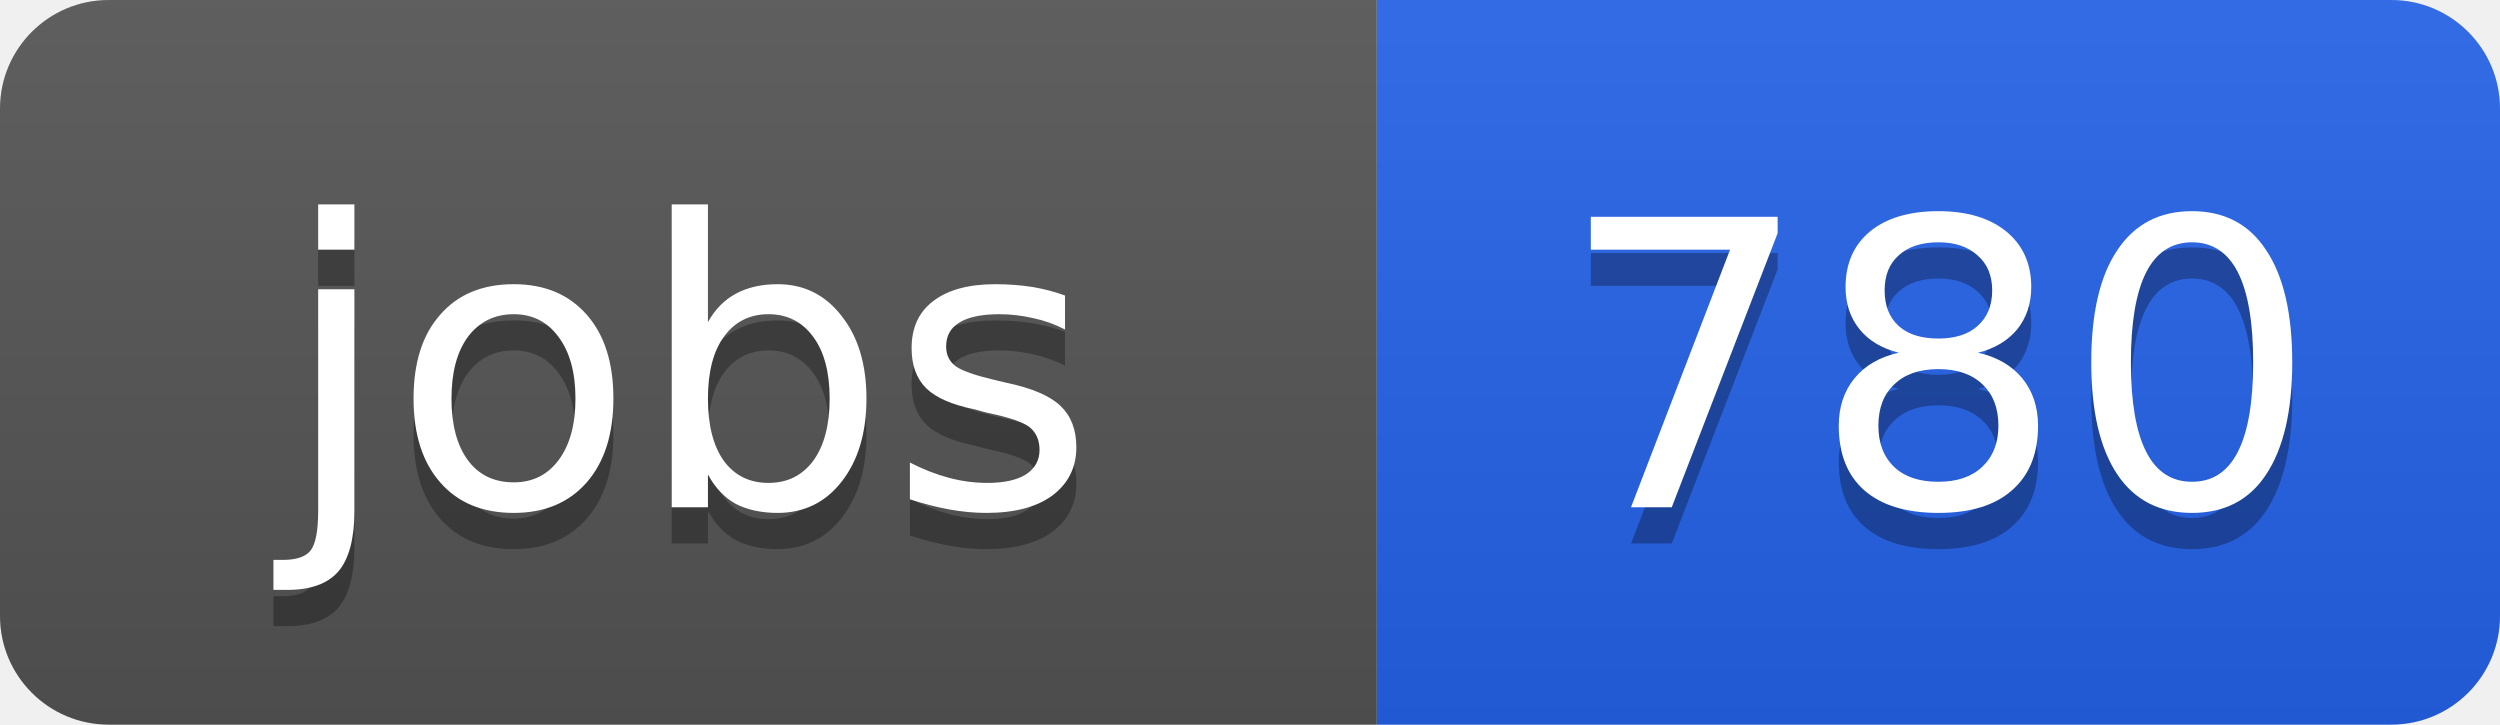
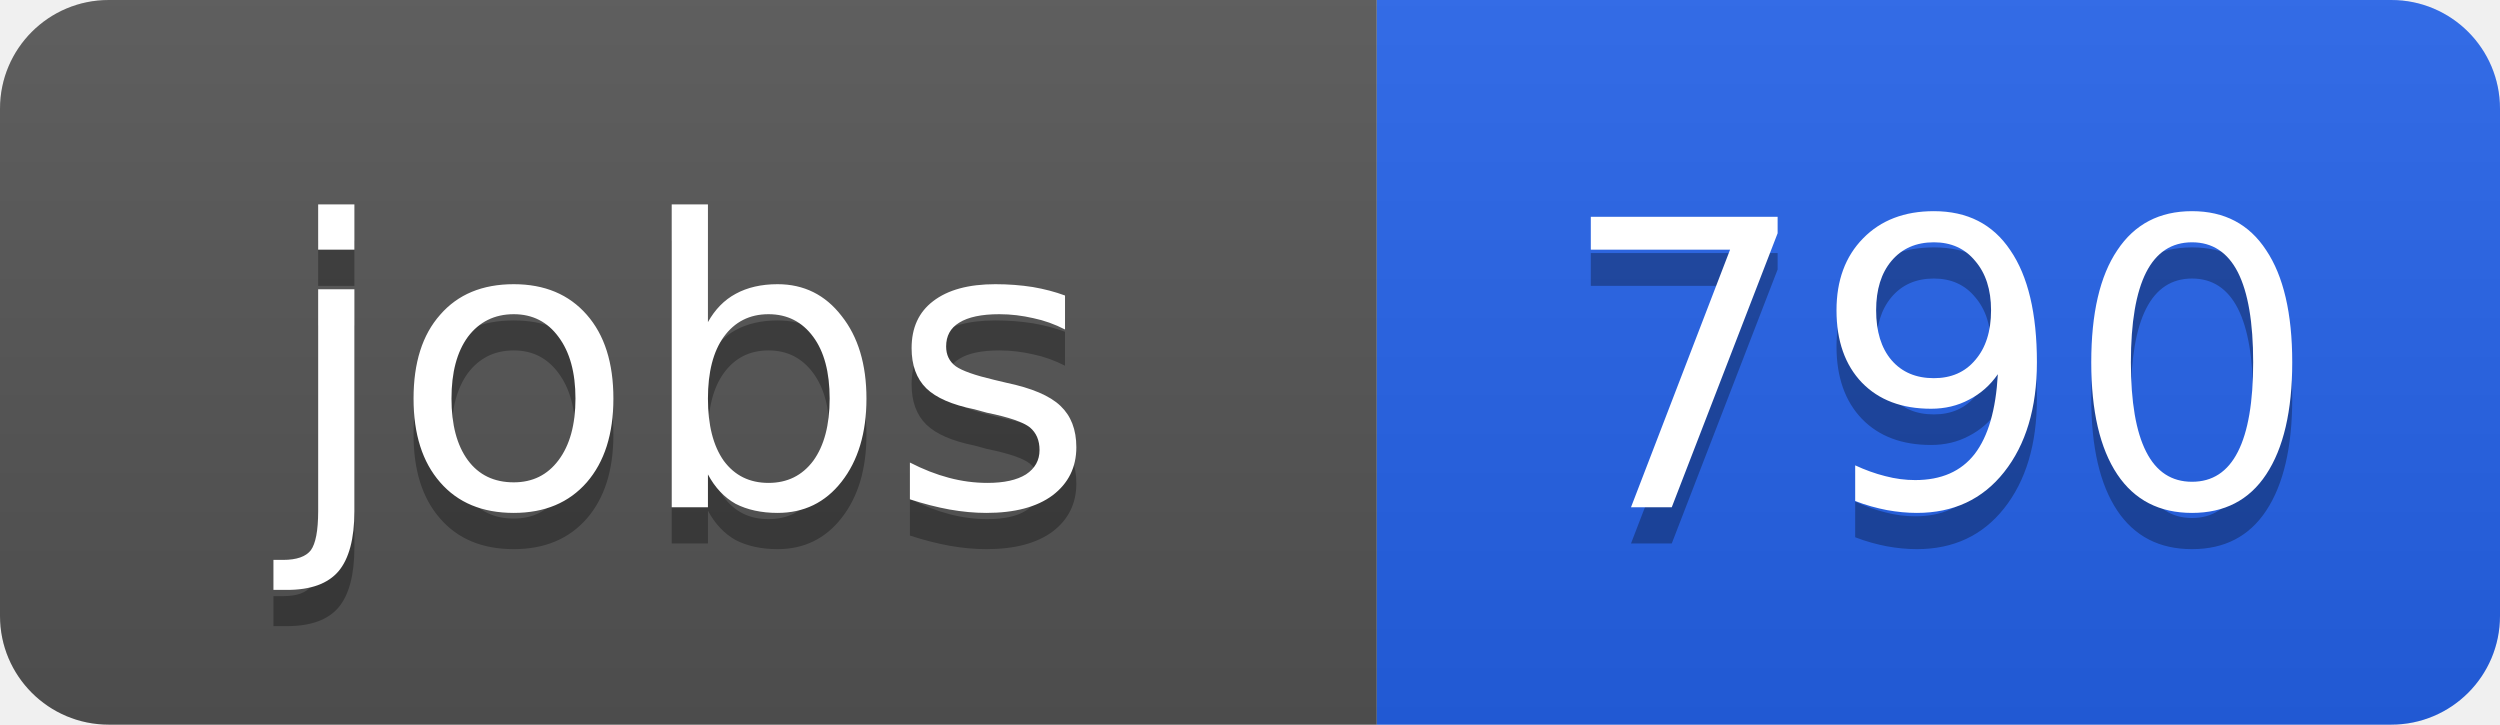
<svg xmlns="http://www.w3.org/2000/svg" width="69" height="20">
  <linearGradient id="b" x2="0" y2="100%">
    <stop offset="0" stop-color="#bbb" stop-opacity=".1" />
    <stop offset="1" stop-opacity=".1" />
  </linearGradient>
  <clipPath id="a">
    <rect width="69" height="20" rx="3" fill="#fff" />
  </clipPath>
  <g clip-path="url(#a)">
    <path fill="#555" d="M0 0h38v20H0z" />
    <path fill="#2563eb" d="M38 0h31v20H38z" />
    <path fill="url(#b)" d="M0 0h69v20H0z" />
  </g>
  <g fill="#fff" text-anchor="middle" font-family="DejaVu Sans,Verdana,Geneva,sans-serif" font-size="11">
    <text x="19" y="15" fill="#010101" fill-opacity=".3">jobs</text>
    <text x="19" y="14">jobs</text>
-     <text x="53.5" y="15" fill="#010101" fill-opacity=".3">780</text>
-     <text x="53.5" y="14">780</text>
+     <text x="53.5" y="15" fill="#010101" fill-opacity=".3">790</text>
+     <text x="53.5" y="14">790</text>
  </g>
</svg>
